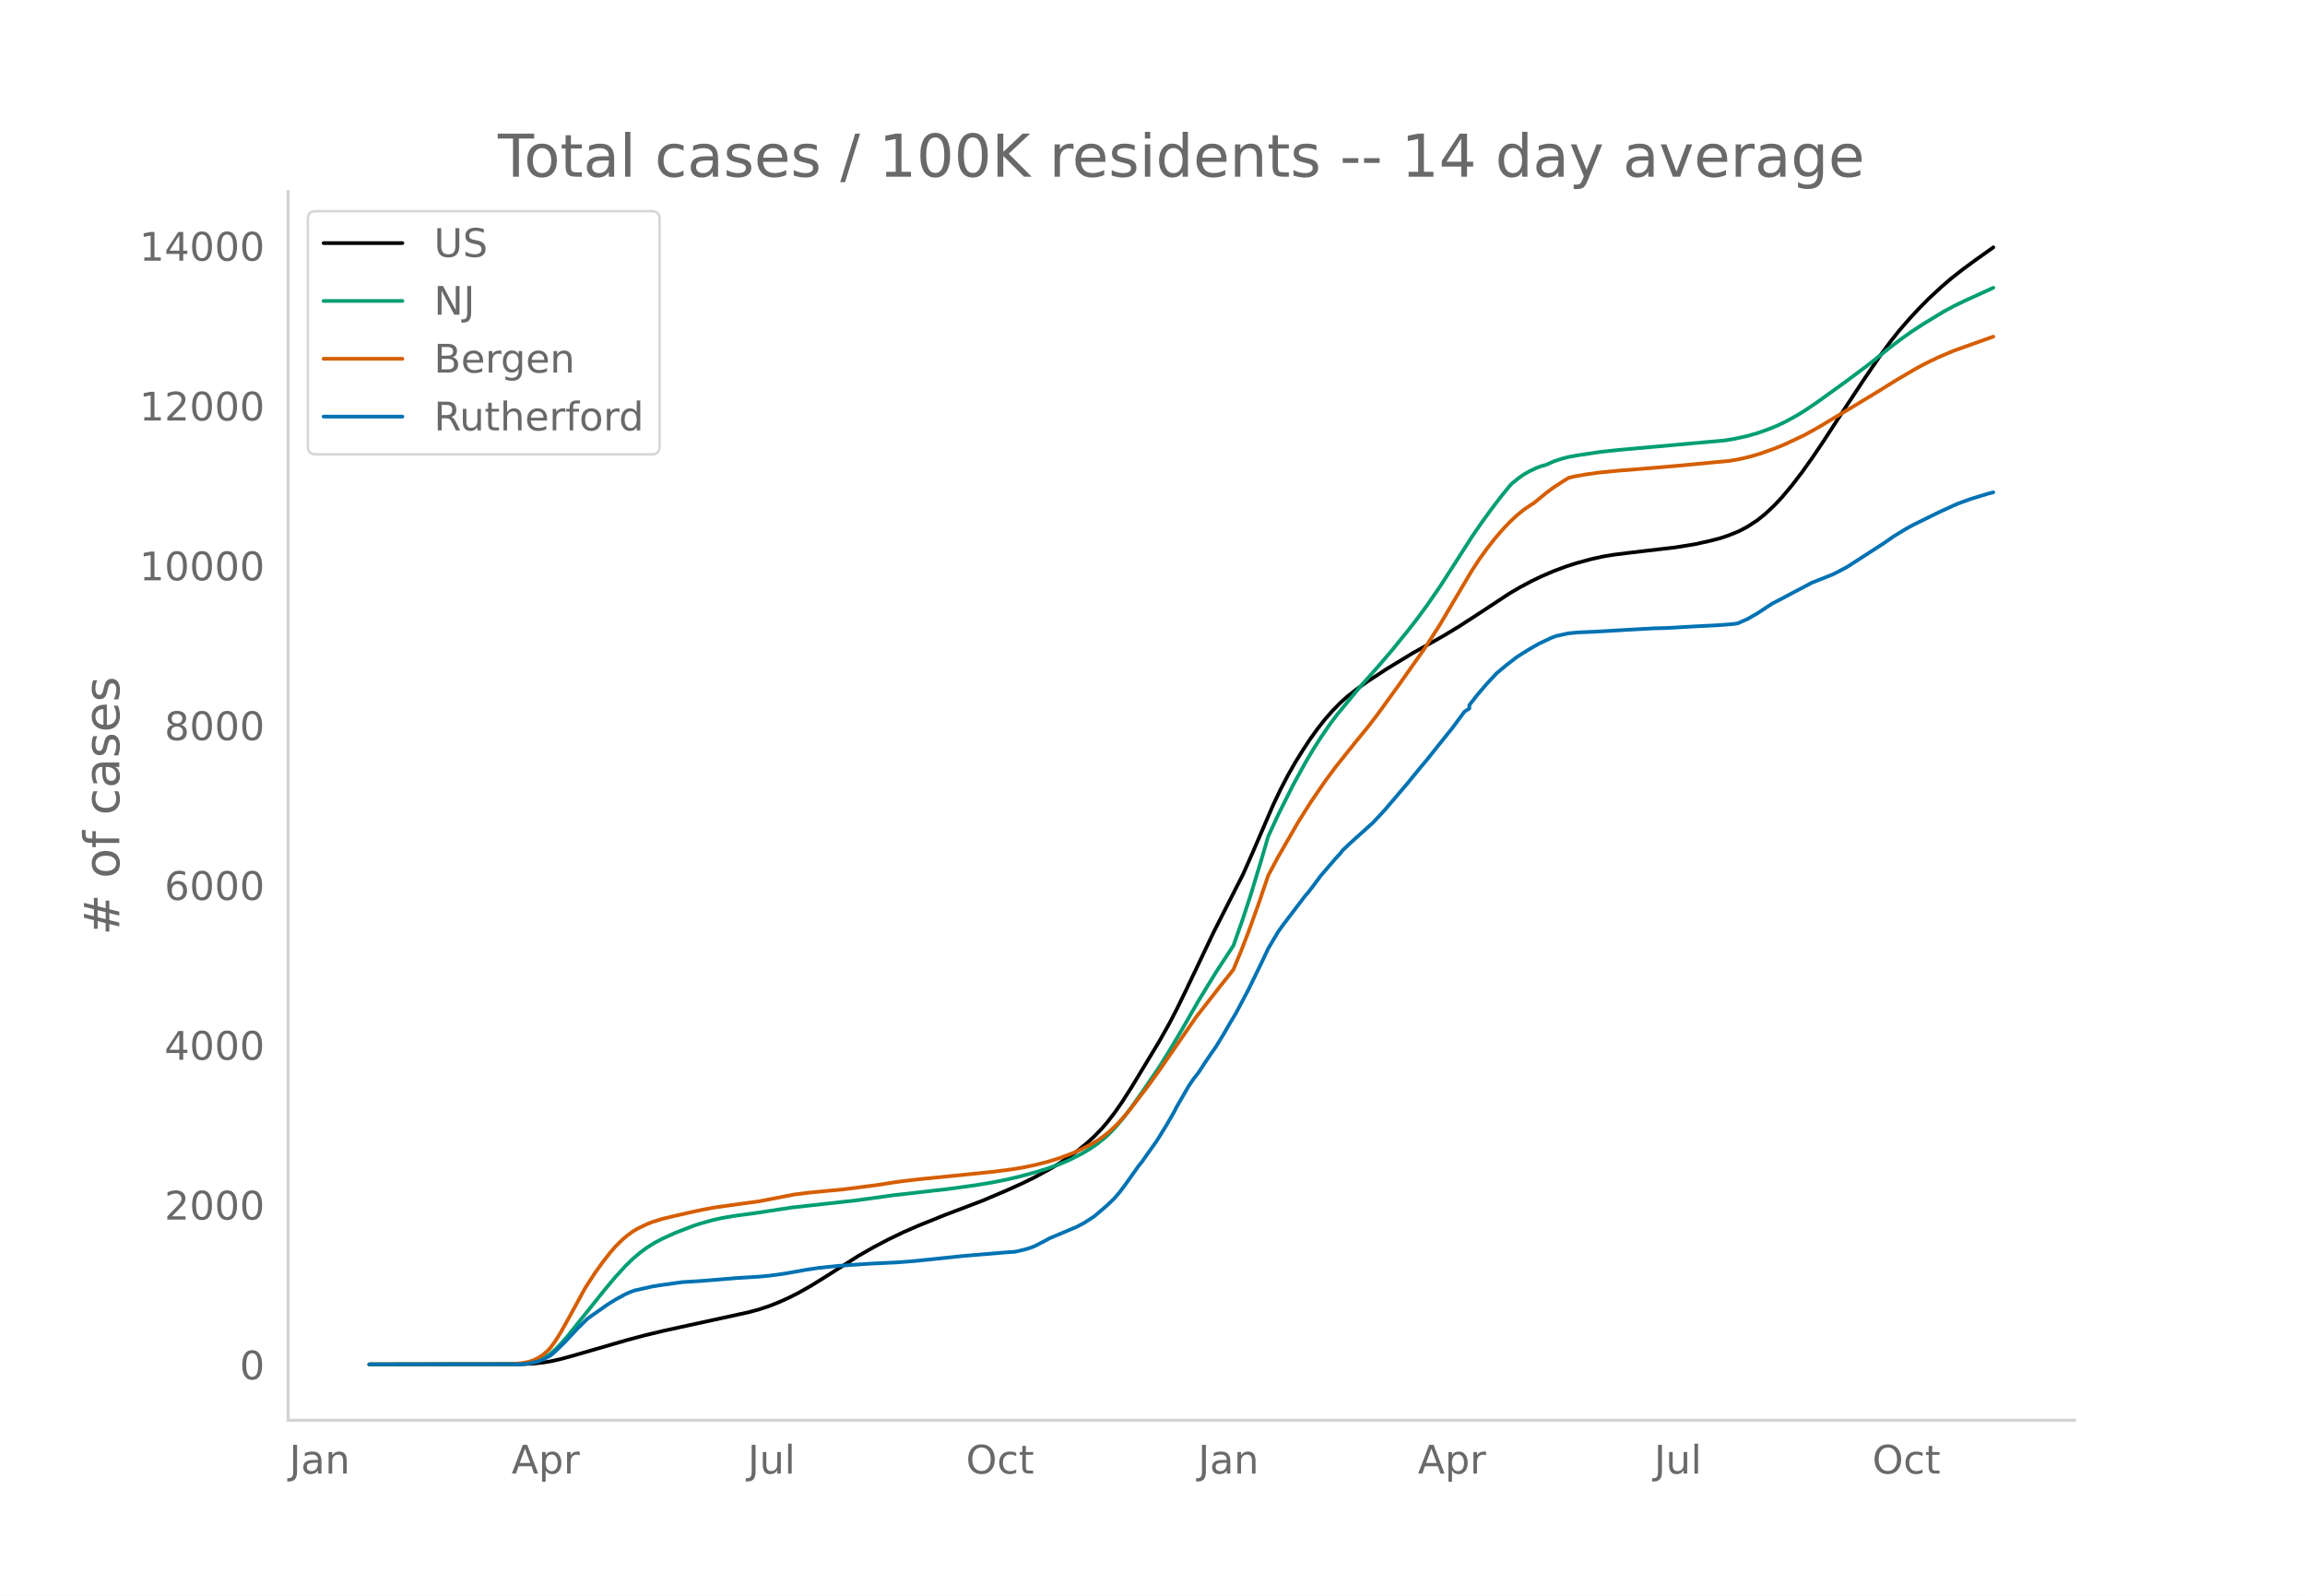
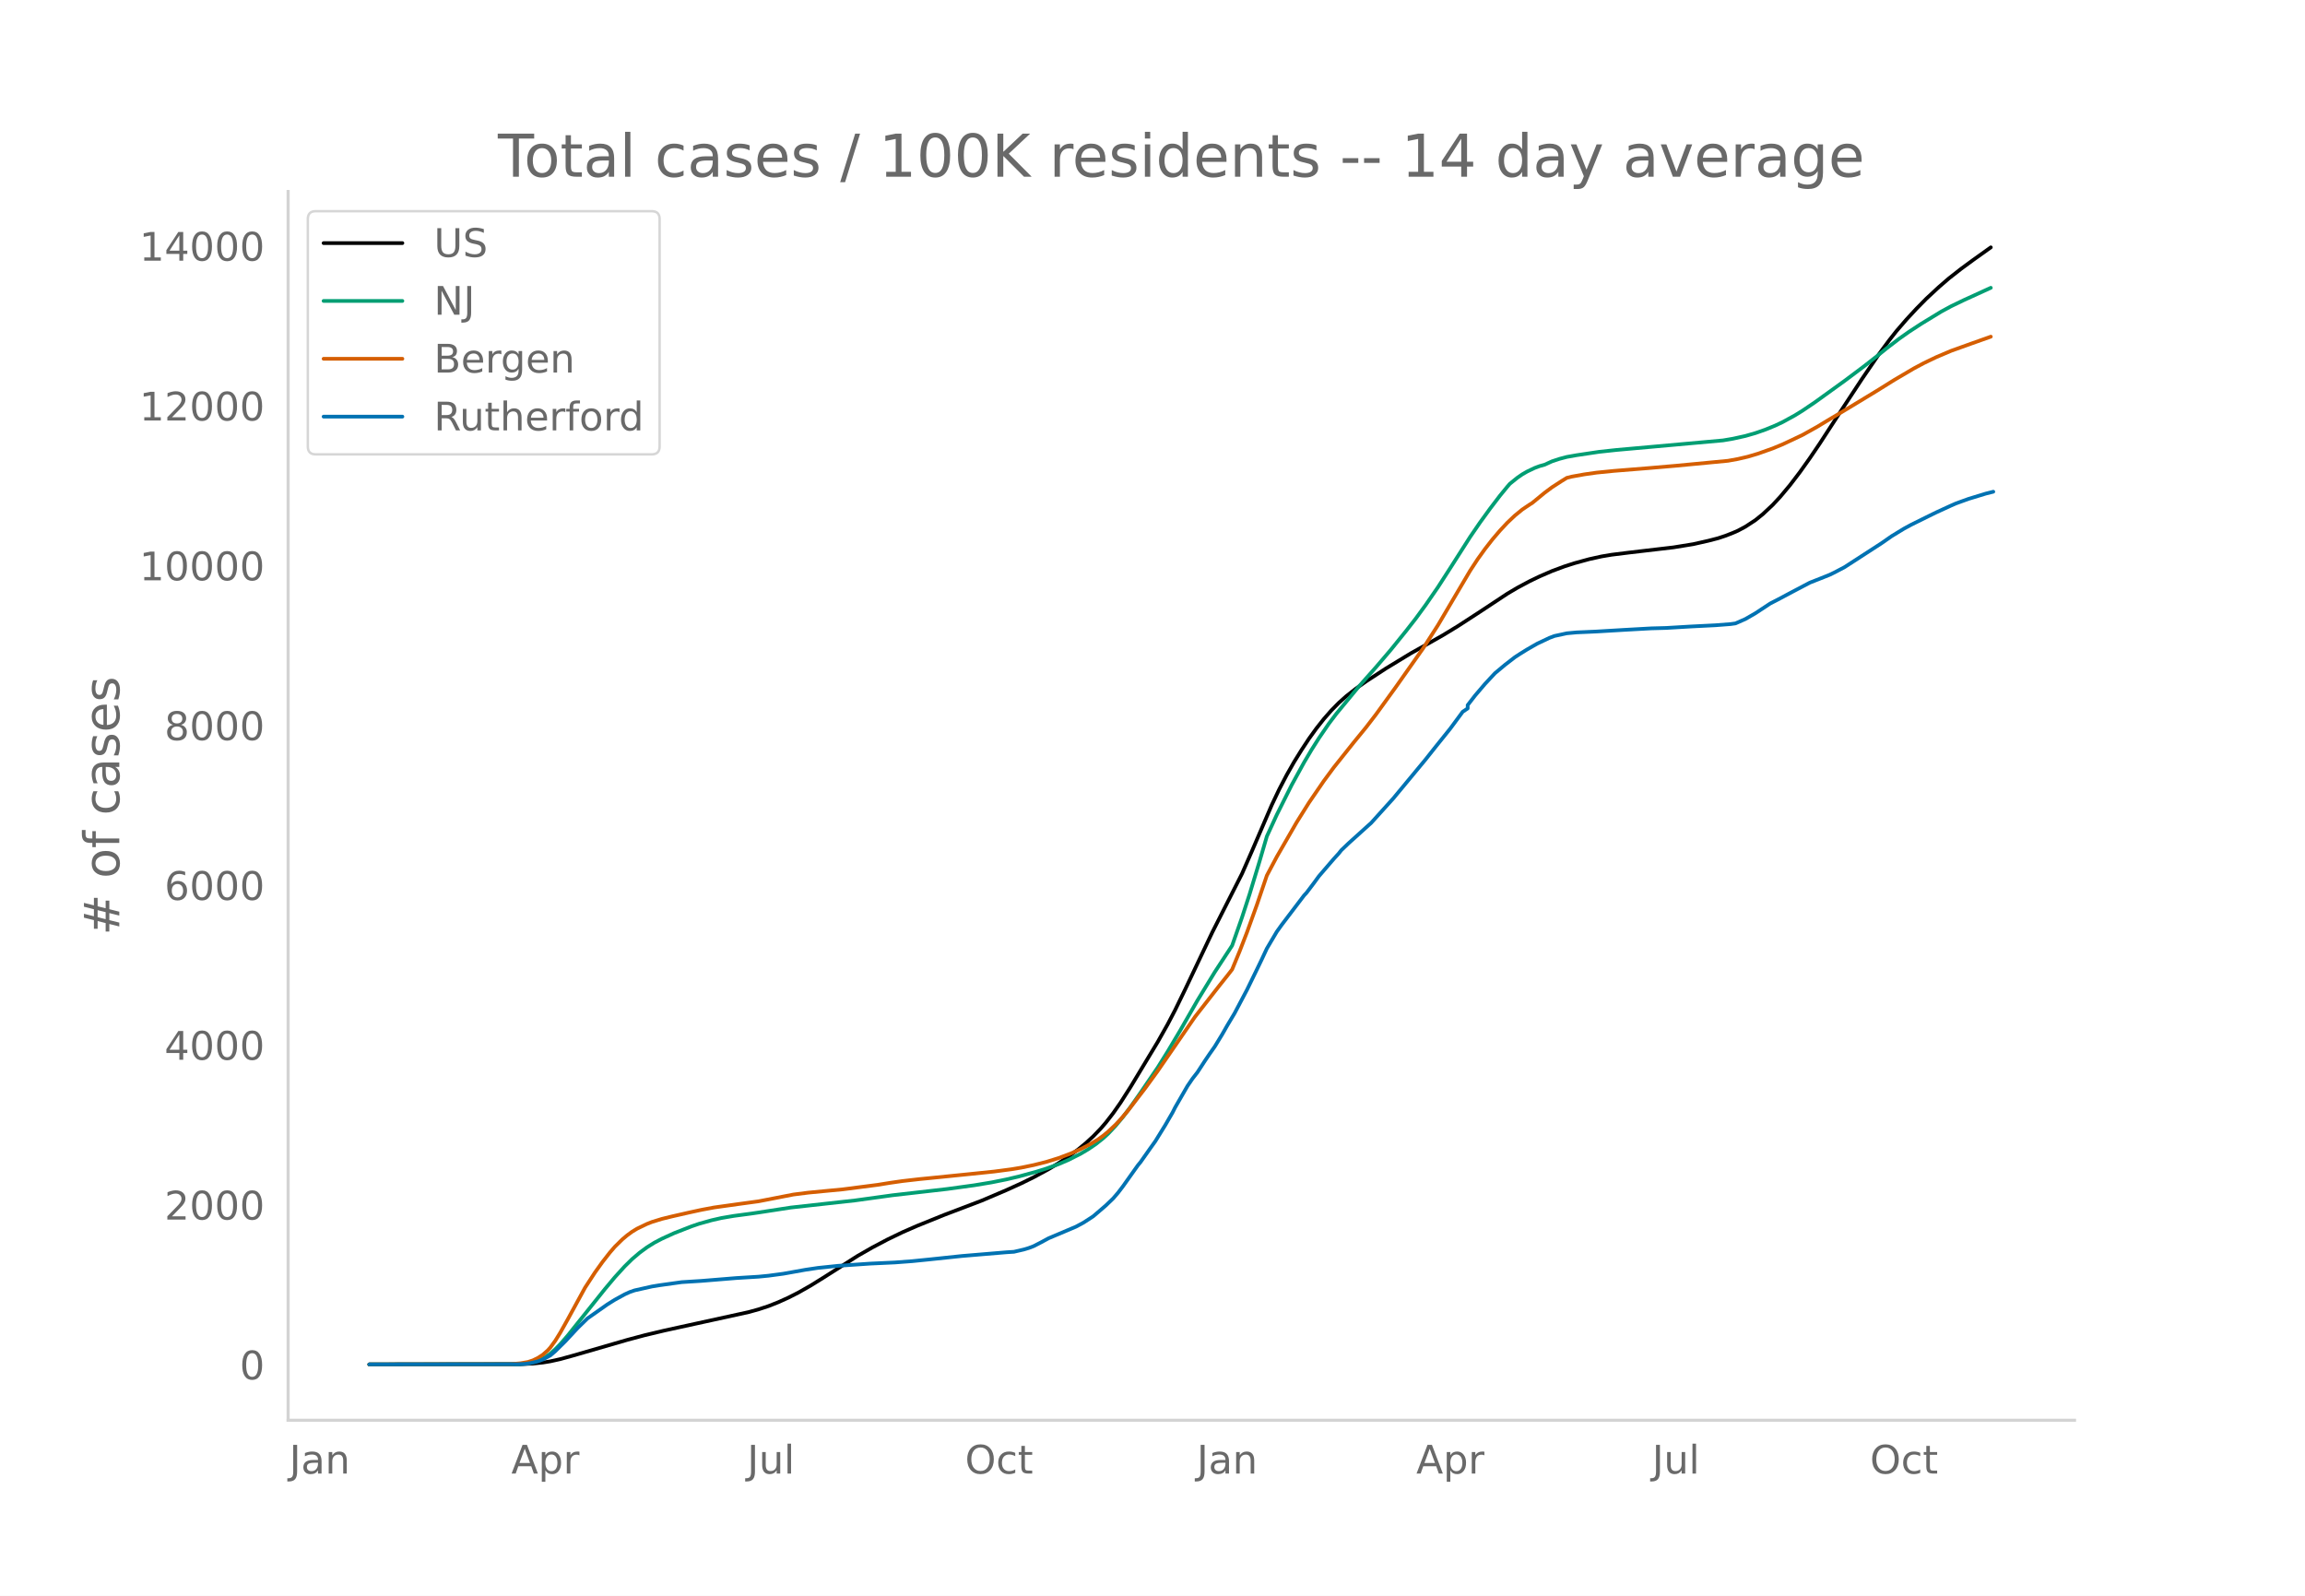
<svg xmlns="http://www.w3.org/2000/svg" xmlns:xlink="http://www.w3.org/1999/xlink" height="864" viewBox="0 0 936 648" width="1248">
  <defs>
    <style>*{stroke-linecap:butt;stroke-linejoin:round}</style>
  </defs>
  <g id="figure_1">
    <path d="M0 648h936V0H0z" style="fill:#fff" id="patch_1" />
    <g id="axes_1">
      <path d="M117 576.72h725.4V77.76H117z" style="fill:none" id="patch_2" />
-       <path clip-path="url(#paef50af791)" d="m149.973 554.04 61.508-.085 5.042-.245 4.034-.425 3.025-.494 4.033-.893 5.042-1.386 22.183-6.418 7.058-1.884 8.067-1.92 13.109-2.864 21.175-4.628 4.033-1.113 4.034-1.326 4.033-1.594 4.033-1.82 4.034-2.046 5.041-2.861 5.042-3.125 14.117-8.964 6.05-3.453 6.05-3.183 6.05-2.92 6.05-2.642 11.092-4.475 15.125-5.743 10.083-4.29 6.05-2.745 5.042-2.478 6.05-3.275 4.033-2.42 4.034-2.674 4.033-2.98 3.025-2.487 3.025-2.781 3.025-3.13 2.017-2.336 3.025-3.886 3.025-4.316 4.033-6.31 11.092-18.351 4.033-7.145 3.025-5.776 4.034-8.278 11.091-23.308 12.1-23.823 4.034-9.173 8.067-18.73 3.025-6.346 3.025-5.791 3.025-5.313 3.025-4.862 3.025-4.588 3.025-4.176 3.025-3.825 3.025-3.444 3.025-3.073 3.025-2.699 4.033-3.161 4.034-2.853 8.066-5.255 10.084-6.128 7.058-3.947 6.05-3.425 6.05-3.678 9.075-5.882 11.092-7.32 4.033-2.383 5.042-2.694 4.033-1.936 5.042-2.175 5.042-1.877 4.033-1.295 6.05-1.657 5.042-1.11 4.033-.679 7.059-.877 18.15-2.124 8.066-1.306 6.05-1.361 4.034-1.043 3.025-1.004 3.025-1.181 2.017-.876 3.025-1.62 4.033-2.631 3.025-2.424 4.033-3.774 3.025-3.246 4.034-4.813 4.033-5.28 4.033-5.659 4.034-5.945 5.041-7.747 5.042-7.709 7.059-10.71 7.058-10.308 4.033-5.446 3.025-3.822 4.034-4.662 4.033-4.35 4.033-4.088 5.042-4.67 4.033-3.482 5.042-3.947 5.042-3.693 7.058-5.031h0" style="fill:none;stroke:#000;stroke-linecap:round;stroke-width:1.5" id="line2d_1" />
-       <path clip-path="url(#paef50af791)" d="m149.973 554.04 60.5-.108 3.025-.22 2.017-.292 2.017-.518 2.016-.776 2.017-1.05 2.017-1.406 2.016-1.784 2.017-2.06 3.025-3.47 4.033-5.051 11.092-13.836 4.033-4.803 4.034-4.43 3.025-2.967 3.025-2.57 3.025-2.221 3.025-1.88 3.025-1.585 5.042-2.298 7.058-2.75 3.025-1.032 5.042-1.413 4.033-.917 5.042-.857 7.058-.943 3.025-.445 13.109-2.013 26.216-2.9 15.126-2.09 10.083-1.151 12.1-1.384 11.092-1.52 7.058-1.17 6.05-1.217 5.042-1.191 7.058-1.922 4.034-1.261 5.041-1.81 4.034-1.731 5.041-2.555 3.025-1.797 3.025-2.045 3.025-2.402 2.017-1.846 3.025-3.206 3.025-3.623 3.025-4.014 4.034-5.726 7.058-10.332 4.033-6.451 5.042-8.47 7.058-12.26 7.059-11.547 7.058-10.77 4.034-11.475 3.025-9.261 4.033-13.26 3.025-10.334 4.033-8.755 6.05-12.071 5.042-9.188 3.025-5.098 3.025-4.764 4.033-5.885 3.025-3.999 9.076-10.977 7.058-7.943 6.05-7.074 6.05-7.471 4.033-5.146 4.034-5.515 5.041-7.286 5.042-7.819 8.067-12.62 4.033-5.878 4.034-5.553 4.033-5.276 3.025-3.686 1.008-1.159 3.025-2.443 2.017-1.394 2.017-1.155 3.025-1.442 2.016-.752 2.017-.558 3.025-1.376 3.025-1.003 3.025-.8 4.033-.71 9.076-1.352 7.058-.761 15.125-1.35 28.234-2.534 4.033-.685 5.042-1.11 4.033-1.156 4.033-1.403 4.034-1.643 3.025-1.423 5.041-2.757 3.025-1.868 5.042-3.398 12.1-8.72 8.067-6.037 5.042-3.95 4.033-3.265 5.042-3.848 4.033-2.846 5.042-3.283 8.066-4.908 4.034-2.181 5.042-2.43 11.091-5.056h0" style="fill:none;stroke:#009e73;stroke-linecap:round;stroke-width:1.5" id="line2d_2" />
-       <path clip-path="url(#paef50af791)" d="m149.973 554.04 57.475-.1 4.033-.36 3.026-.524 2.016-.667 2.017-.98 2.017-1.304 2.016-1.781 1.009-1.125 2.016-2.767 2.017-3.253 3.025-5.374 7.058-12.91 4.034-6.173 3.025-4.215 3.025-3.87 2.016-2.343 3.025-2.979 2.017-1.695 2.017-1.476 2.016-1.22 4.034-1.937 2.017-.79 4.033-1.24 4.033-.99 7.059-1.606 5.041-1.091 5.042-.946 10.083-1.412 8.067-1.1 7.059-1.368 7.058-1.375 6.05-.77 7.058-.675 7.059-.675 14.116-1.818 5.042-.813 5.042-.724 7.058-.806 5.042-.493 15.125-1.53 10.083-1.04 7.059-.929 4.033-.67 5.042-1.043 5.042-1.263 5.041-1.564 5.042-1.89 4.033-1.804 4.034-2.097 3.025-1.835 2.016-1.455 2.017-1.656 3.025-2.831 2.017-2.152 3.025-3.552 7.058-9.191 5.042-6.94 15.125-21.918 10.083-12.893 3.025-3.78 2.017-2.597 3.025-7.317 3.025-7.807 4.034-11.17 4.033-11.857 4.033-7.585 8.067-13.98 5.042-8.035 6.05-8.824 4.033-5.452 8.067-10.109 5.042-6.157 4.033-5.241 8.067-11.12 11.091-15.706 6.05-9.41 6.05-10.247 7.059-11.923 3.025-4.616 3.025-4.207 3.025-3.877 3.025-3.544 3.025-3.234 3.025-2.861 3.025-2.467 3.025-2.04 1.008-.614 5.042-4.143 3.025-2.247 4.033-2.605 2.017-1.233 2.017-.5 5.041-.906 5.042-.716 7.059-.702 14.116-1.135 11.092-.952 21.175-2.015 4.034-.73 4.033-.936 4.033-1.198 6.05-2.14 4.034-1.66 8.066-3.793 6.05-3.373 4.034-2.435 8.067-4.804 12.1-7.325 7.058-4.395 8.067-4.739 4.033-2.142 5.042-2.419 6.05-2.564 8.067-2.892 8.066-2.858h0" style="fill:none;stroke:#d55e00;stroke-linecap:round;stroke-width:1.5" id="line2d_3" />
-       <path clip-path="url(#paef50af791)" d="m149.973 554.04 60.5-.076 3.025-.152 2.017-.304 3.025-.709 2.017-.76 3.025-1.633 2.016-1.722 4.034-3.976 5.041-5.42 4.034-3.926 8.066-5.673 3.025-1.886 4.034-2.204 2.016-.924 2.017-.697 7.059-1.582 3.025-.494 9.075-1.267 8.066-.506 14.117-1.152 9.075-.557 4.034-.393 6.05-.81 9.075-1.621 5.041-.747 8.067-.836 13.108-.9 10.084-.468 7.058-.532 7.059-.709 13.108-1.38 18.15-1.52 3.025-.19 4.034-.936 2.016-.608 2.017-.773 3.025-1.557 3.025-1.634 11.092-4.685 3.025-1.62 3.025-1.95 1.008-.672 5.042-4.318 3.025-2.9 2.016-2.342 2.017-2.647 6.05-8.497 1.009-1.203 4.033-5.71 2.017-2.812 4.033-6.521 3.025-5.217 1.008-2 5.042-8.738 2.017-2.95 2.016-2.584 3.025-4.634 2.017-2.976 2.017-2.862 3.025-4.951 2.016-3.533 3.025-5.053 5.042-9.522 4.034-8.256 2.016-4.179 2.017-4.305 4.033-6.813 2.017-2.811 9.075-11.928 1.008-1.077 3.025-3.989 2.017-2.76 6.05-7.028 2.017-2.203 1.008-1.28 3.025-2.886 8.067-7.269 1.008-.886 3.025-3.191 2.017-2.216 9.075-10.637 5.042-6.192 3.025-3.584 4.033-5.077 6.05-7.51 5.042-6.812 2.016-1.342v-1.355l3.025-3.9 4.034-4.724 4.033-4.318 4.034-3.368 4.033-3.115 2.017-1.317 3.025-1.874 4.033-2.317 5.042-2.38 2.016-.76 5.042-1.09 4.033-.367 3.025-.127 5.042-.227 11.092-.659 11.092-.62 6.05-.165 10.083-.595 3.025-.152 7.059-.355 6.05-.468 2.016-.279 4.034-1.773 4.033-2.317 6.05-3.976 3.025-1.558 6.05-3.216 7.058-3.71 4.034-1.583 4.033-1.608 2.017-.975 4.033-2.127 15.125-9.776 4.034-2.811 5.041-3.065 3.025-1.633 7.059-3.482 3.025-1.482 6.05-2.773 2.017-.874 5.041-1.823 7.059-2.153 2.016-.507h0" style="fill:none;stroke:#0072b2;stroke-linecap:round;stroke-width:1.5" id="line2d_4" />
+       <path clip-path="url(#p13198b08cb)" d="m149.973 554.04 61.415-.085 5.034-.245 4.027-.425 3.02-.494 4.027-.893 5.034-1.386 22.15-6.418 7.048-1.884 8.054-1.92 13.088-2.864 21.143-4.628 4.027-1.113 4.028-1.326 4.027-1.594 4.027-1.82 4.027-2.046 5.034-2.861 5.034-3.125 14.095-8.964 6.041-3.453 6.041-3.183 6.04-2.92 6.042-2.642 11.075-4.475 15.102-5.743 10.068-4.29 6.04-2.745 5.034-2.478 6.041-3.275 4.027-2.42 4.028-2.674 4.027-2.98 3.02-2.487 3.02-2.781 3.021-3.13 2.014-2.336 3.02-3.886 3.02-4.316 4.028-6.31 11.074-18.351 4.028-7.145 3.02-5.776 4.027-8.278 11.075-23.308 12.082-23.823 4.027-9.173 8.054-18.73 3.02-6.346 3.021-5.791 3.02-5.313 3.02-4.862 3.021-4.588 3.02-4.176 3.021-3.825 3.02-3.444 3.02-3.073 3.021-2.699 4.027-3.161 4.028-2.853 8.054-5.255 10.068-6.128 7.048-3.947 6.04-3.425 6.041-3.678 9.062-5.882 11.074-7.32 4.028-2.383 5.034-2.694 4.027-1.936 5.034-2.175 5.034-1.877 4.027-1.295 6.04-1.657 5.035-1.11 4.027-.679 7.048-.877 18.122-2.124 8.054-1.306 6.041-1.361 4.027-1.043 3.02-1.004 3.021-1.181 2.014-.876 3.02-1.62 4.027-2.631 3.02-2.424 4.028-3.774 3.02-3.246 4.028-4.813 4.027-5.28 4.027-5.659 4.027-5.945 5.034-7.747 5.034-7.709 7.048-10.71 7.047-10.308 4.028-5.446 3.02-3.822 4.027-4.662 4.027-4.35 4.028-4.088 5.034-4.67 4.027-3.482 5.034-3.947 5.034-3.693 7.047-5.031h0" style="fill:none;stroke:#000;stroke-linecap:round;stroke-width:1.5" id="line2d_1" />
+       <path clip-path="url(#p13198b08cb)" d="m149.973 554.04 60.408-.108 3.02-.22 2.014-.292 2.013-.518 2.014-.776 2.014-1.05 2.013-1.406 2.014-1.784 2.013-2.06 3.02-3.47 4.028-5.051 11.075-13.836 4.027-4.803 4.027-4.43 3.02-2.967 3.021-2.57 3.02-2.221 3.02-1.88 3.021-1.585 5.034-2.298 7.048-2.75 3.02-1.032 5.034-1.413 4.027-.917 5.034-.857 7.048-.943 3.02-.445 13.089-2.013 26.177-2.9 15.102-2.09 10.068-1.151 12.081-1.384 11.075-1.52 7.048-1.17 6.04-1.217 5.035-1.191 7.047-1.922 4.027-1.261 5.034-1.81 4.028-1.731 5.034-2.555 3.02-1.797 3.02-2.045 3.02-2.402 2.014-1.846 3.02-3.206 3.021-3.623 3.02-4.014 4.028-5.726 7.047-10.332 4.028-6.451 5.034-8.47 7.047-12.26 7.048-11.547 7.047-10.77 4.028-11.475 3.02-9.261 4.027-13.26 3.02-10.334 4.028-8.755 6.04-12.071 5.035-9.188 3.02-5.098 3.02-4.764 4.028-5.885 3.02-3.999 9.061-10.977 7.048-7.943 6.04-7.074 6.041-7.471 4.028-5.146 4.027-5.515 5.034-7.286 5.034-7.819 8.054-12.62 4.028-5.878 4.027-5.553 4.027-5.276 3.02-3.686 1.007-1.159 3.02-2.443 2.014-1.394 2.014-1.155 3.02-1.442 2.014-.752 2.013-.558 3.02-1.376 3.021-1.003 3.02-.8 4.028-.71 9.06-1.352 7.049-.761 15.102-1.35 28.19-2.534 4.027-.685 5.034-1.11 4.027-1.156 4.028-1.403 4.027-1.643 3.02-1.423 5.034-2.757 3.02-1.868 5.035-3.398 12.081-8.72 8.055-6.037 5.034-3.95 4.027-3.265 5.034-3.848 4.027-2.846 5.034-3.283 8.054-4.908 4.028-2.181 5.034-2.43 11.074-5.056h0" style="fill:none;stroke:#009e73;stroke-linecap:round;stroke-width:1.5" id="line2d_2" />
+       <path clip-path="url(#p13198b08cb)" d="m149.973 554.04 57.387-.1 4.028-.36 3.02-.524 2.014-.667 2.013-.98 2.014-1.304 2.013-1.781 1.007-1.125 2.014-2.767 2.013-3.253 3.02-5.374 7.048-12.91 4.028-6.173 3.02-4.215 3.02-3.87 2.014-2.343 3.02-2.979 2.014-1.695 2.014-1.476 2.013-1.22 4.027-1.937 2.014-.79 4.027-1.24 4.027-.99 7.048-1.606 5.034-1.091 5.034-.946 10.068-1.412 8.054-1.1 7.048-1.368 7.048-1.375 6.04-.77 7.048-.675 7.048-.675 14.095-1.818 5.034-.813 5.034-.724 7.048-.806 5.034-.493 15.102-1.53 10.068-1.04 7.047-.929 4.027-.67 5.034-1.043 5.034-1.263 5.034-1.564 5.034-1.89 4.028-1.804 4.027-2.097 3.02-1.835 2.014-1.455 2.013-1.656 3.02-2.831 2.014-2.152 3.02-3.552 7.048-9.191 5.034-6.94 15.102-21.918 10.068-12.893 3.02-3.78 2.014-2.597 3.02-7.317 3.021-7.807 4.027-11.17 4.028-11.857 4.027-7.585 8.054-13.98 5.034-8.035 6.041-8.824 4.027-5.452 8.055-10.109 5.034-6.157 4.027-5.241 8.054-11.12 11.075-15.706 6.04-9.41 6.042-10.247 7.047-11.923 3.02-4.616 3.021-4.207 3.02-3.877 3.02-3.544 3.021-3.234 3.02-2.861 3.021-2.467 3.02-2.04 1.007-.614 5.034-4.143 3.02-2.247 4.028-2.605 2.014-1.233 2.013-.5 5.034-.906 5.034-.716 7.048-.702 14.095-1.135 11.075-.952 21.143-2.015 4.027-.73 4.027-.936 4.027-1.198 6.041-2.14 4.027-1.66 8.055-3.793 6.04-3.373 4.028-2.435 8.054-4.804 12.082-7.325 7.047-4.395 8.055-4.739 4.027-2.142 5.034-2.419 6.04-2.564 8.055-2.892 8.054-2.858h0" style="fill:none;stroke:#d55e00;stroke-linecap:round;stroke-width:1.5" id="line2d_3" />
+       <path clip-path="url(#p13198b08cb)" d="m149.973 554.04 60.408-.076 3.02-.152 2.014-.304 3.02-.709 2.014-.76 3.02-1.633 2.014-1.722 4.027-3.976 5.034-5.42 4.027-3.926 8.055-5.673 3.02-1.886 4.027-2.204 2.014-.924 2.013-.697 7.048-1.582 3.02-.494 9.062-1.267 8.054-.506 14.095-1.152 9.061-.557 4.028-.393 6.04-.81 9.062-1.621 5.034-.747 8.054-.836 13.088-.9 10.069-.468 7.047-.532 7.048-.709 13.088-1.38 18.123-1.52 3.02-.19 4.027-.936 2.014-.608 2.013-.773 3.02-1.557 3.021-1.634 11.075-4.685 3.02-1.62 3.02-1.95 1.008-.672 5.034-4.318 3.02-2.9 2.014-2.342 2.013-2.647 6.041-8.497 1.007-1.203 4.027-5.71 2.014-2.812 4.027-6.521 3.02-5.217 1.007-2 5.034-8.738 2.014-2.95 2.013-2.584 3.02-4.634 2.014-2.976 2.014-2.862 3.02-4.951 2.014-3.533 3.02-5.053 5.034-9.522 4.027-8.256 2.014-4.179 2.014-4.305 4.027-6.813 2.013-2.811 9.062-11.928 1.006-1.077 3.02-3.989 2.014-2.76 6.041-7.028 2.014-2.203 1.007-1.28 3.02-2.886 8.054-7.269 1.007-.886 9.061-10.03 11.075-13.358 2.014-2.432 4.027-5.077 6.04-7.51 5.035-6.812 2.013-1.342v-1.355l3.02-3.9 4.028-4.724 4.027-4.318 4.028-3.368 4.027-3.115 2.013-1.317 3.02-1.874 4.028-2.317 5.034-2.38 2.014-.76 5.034-1.09 4.027-.367 3.02-.127 5.034-.227 11.075-.659 11.075-.62 6.04-.165 10.069-.595 3.02-.152 7.048-.355 6.04-.468 2.014-.279 4.027-1.773 4.027-2.317 6.041-3.976 3.02-1.558 6.041-3.216 7.048-3.71 4.027-1.583 4.027-1.608 2.014-.975 4.027-2.127 15.102-9.776 4.027-2.811 5.034-3.065 3.02-1.633 7.048-3.482 3.02-1.482 6.042-2.773 2.013-.874 5.034-1.823 7.048-2.153 3.02-.76h0" style="fill:none;stroke:#0072b2;stroke-linecap:round;stroke-width:1.5" id="line2d_4" />
      <path d="M117 576.72V77.76" style="fill:none;stroke:#d3d3d3;stroke-linecap:square;stroke-linejoin:miter;stroke-width:1.25" id="patch_3" />
      <path d="M117 576.72h725.4" style="fill:none;stroke:#d3d3d3;stroke-linecap:square;stroke-linejoin:miter;stroke-width:1.25" id="patch_4" />
      <g id="matplotlib.axis_1">
        <g id="xtick_1">
-           <g style="fill:#696969" transform="matrix(.16 0 0 -.16 117.473 598.378)" id="text_1">
+           <g style="fill:#696969" transform="matrix(.16 0 0 -.16 117.504 598.378)" id="text_1">
            <defs>
              <path d="M9.813 72.906h9.859V5.078q0-13.187-5-19.14-5-5.954-16.094-5.954h-3.75v8.297h3.078q6.531 0 9.219 3.672Q9.813-4.39 9.813 5.078z" id="DejaVuSans-74" />
              <path d="M34.281 27.484q-10.89 0-15.093-2.484-4.204-2.484-4.204-8.5 0-4.781 3.157-7.594 3.156-2.797 8.562-2.797 7.485 0 12 5.297 4.516 5.297 4.516 14.078v2zm17.922 3.72V0H43.22v8.297Q40.14 3.328 35.547.953q-4.594-2.375-11.234-2.375-8.391 0-13.36 4.719Q6 8.016 6 15.922q0 9.219 6.172 13.906 6.187 4.688 18.437 4.688h12.61v.89q0 6.203-4.078 9.594-4.078 3.39-11.453 3.39-4.688 0-9.141-1.124-4.438-1.125-8.531-3.375v8.312q4.921 1.906 9.562 2.844 4.64.953 9.031.953 11.875 0 17.735-6.156 5.86-6.14 5.86-18.64z" id="DejaVuSans-97" />
              <path d="M54.89 33.016V0h-8.984v32.719q0 7.765-3.031 11.61-3.031 3.858-9.078 3.858-7.281 0-11.484-4.64-4.204-4.625-4.204-12.64V0H9.08v54.688h9.03v-8.5q3.235 4.937 7.594 7.374Q30.078 56 35.797 56q9.422 0 14.25-5.828 4.844-5.828 4.844-17.156z" id="DejaVuSans-110" />
            </defs>
            <use xlink:href="#DejaVuSans-74" />
            <use x="29.492" xlink:href="#DejaVuSans-97" />
            <use x="90.771" xlink:href="#DejaVuSans-110" />
          </g>
        </g>
        <g id="xtick_2">
-           <g style="fill:#696969" transform="matrix(.16 0 0 -.16 207.725 598.378)" id="text_2">
+           <g style="fill:#696969" transform="matrix(.16 0 0 -.16 207.616 598.378)" id="text_2">
            <defs>
              <path d="M34.188 63.188 20.797 26.906h26.812zm-5.579 9.718h11.188L67.578 0h-10.25l-6.64 18.703h-32.86L11.188 0H.78z" id="DejaVuSans-65" />
              <path d="M18.11 8.203v-29H9.077v75.484h9.031v-8.296q2.844 4.875 7.157 7.234Q29.594 56 35.594 56q9.968 0 16.187-7.906 6.235-7.907 6.235-20.797T51.78 6.484q-6.218-7.906-16.187-7.906-6 0-10.328 2.375-4.313 2.375-7.157 7.25zm30.578 19.094q0 9.906-4.079 15.547-4.078 5.64-11.203 5.64-7.14 0-11.218-5.64-4.079-5.64-4.079-15.547 0-9.906 4.078-15.547 4.079-5.64 11.22-5.64 7.124 0 11.202 5.64t4.078 15.547z" id="DejaVuSans-112" />
              <path d="M41.11 46.297q-1.516.875-3.297 1.281Q36.03 48 33.89 48q-7.625 0-11.703-4.953-4.079-4.953-4.079-14.234V0H9.08v54.688h9.03v-8.5q2.844 4.984 7.375 7.39Q30.031 56 36.531 56q.922 0 2.047-.125 1.125-.11 2.484-.36z" id="DejaVuSans-114" />
            </defs>
            <use xlink:href="#DejaVuSans-65" />
            <use x="68.408" xlink:href="#DejaVuSans-112" />
            <use x="131.885" xlink:href="#DejaVuSans-114" />
          </g>
        </g>
        <g id="xtick_3">
-           <g style="fill:#696969" transform="matrix(.16 0 0 -.16 303.671 598.378)" id="text_3">
+           <g style="fill:#696969" transform="matrix(.16 0 0 -.16 303.422 598.378)" id="text_3">
            <defs>
              <path d="M8.5 21.578v33.11h8.984V21.922q0-7.766 3.016-11.656 3.031-3.875 9.094-3.875 7.265 0 11.484 4.64 4.234 4.64 4.234 12.656v31h8.985V0h-8.984v8.406Q42.047 3.422 37.718 1q-4.313-2.422-10.032-2.422-9.421 0-14.312 5.86Q8.5 10.296 8.5 21.578zM31.11 56z" id="DejaVuSans-117" />
              <path d="M9.422 75.984h8.984V0H9.422z" id="DejaVuSans-108" />
            </defs>
            <use xlink:href="#DejaVuSans-74" />
            <use x="29.492" xlink:href="#DejaVuSans-117" />
            <use x="92.871" xlink:href="#DejaVuSans-108" />
          </g>
        </g>
        <g id="xtick_4">
-           <g style="fill:#696969" transform="matrix(.16 0 0 -.16 392.259 598.378)" id="text_4">
+           <g style="fill:#696969" transform="matrix(.16 0 0 -.16 391.868 598.378)" id="text_4">
            <defs>
              <path d="M39.406 66.219q-10.75 0-17.078-8.016-6.312-8-6.312-21.828 0-13.766 6.312-21.781 6.328-8 17.078-8 10.735 0 17.016 8 6.281 8.015 6.281 21.781 0 13.828-6.281 21.828-6.281 8.016-17.016 8.016zm0 8q15.328 0 24.5-10.281 9.188-10.282 9.188-27.563 0-17.234-9.188-27.516-9.172-10.28-24.5-10.28-15.375 0-24.593 10.25-9.204 10.265-9.204 27.546t9.204 27.563q9.218 10.28 24.593 10.28z" id="DejaVuSans-79" />
              <path d="M48.781 52.594v-8.407q-3.812 2.11-7.64 3.157-3.828 1.047-7.735 1.047-8.75 0-13.593-5.547-4.829-5.532-4.829-15.547 0-10.016 4.829-15.563 4.843-5.53 13.593-5.53 3.907 0 7.735 1.046 3.828 1.047 7.64 3.156V2.094Q45.016.344 40.984-.531q-4.015-.89-8.562-.89-12.36 0-19.64 7.765-7.266 7.765-7.266 20.953 0 13.375 7.343 21.031Q20.22 56 33.016 56q4.14 0 8.093-.86 3.953-.843 7.672-2.546z" id="DejaVuSans-99" />
              <path d="M18.313 70.219V54.688h18.5v-6.985h-18.5V18.016q0-6.688 1.828-8.594 1.828-1.906 7.453-1.906h9.218V0h-9.218q-10.407 0-14.36 3.875-3.953 3.89-3.953 14.14v29.688H2.687v6.984h6.594V70.22z" id="DejaVuSans-116" />
            </defs>
            <use xlink:href="#DejaVuSans-79" />
            <use x="78.711" xlink:href="#DejaVuSans-99" />
            <use x="133.691" xlink:href="#DejaVuSans-116" />
          </g>
        </g>
        <g id="xtick_5">
-           <g style="fill:#696969" transform="matrix(.16 0 0 -.16 486.526 598.378)" id="text_5">
+           <g style="fill:#696969" transform="matrix(.16 0 0 -.16 485.993 598.378)" id="text_5">
            <use xlink:href="#DejaVuSans-74" />
            <use x="29.492" xlink:href="#DejaVuSans-97" />
            <use x="90.771" xlink:href="#DejaVuSans-110" />
          </g>
        </g>
        <g id="xtick_6">
-           <g style="fill:#696969" transform="matrix(.16 0 0 -.16 575.77 598.378)" id="text_6">
+           <g style="fill:#696969" transform="matrix(.16 0 0 -.16 575.098 598.378)" id="text_6">
            <use xlink:href="#DejaVuSans-65" />
            <use x="68.408" xlink:href="#DejaVuSans-112" />
            <use x="131.885" xlink:href="#DejaVuSans-114" />
          </g>
        </g>
        <g id="xtick_7">
-           <g style="fill:#696969" transform="matrix(.16 0 0 -.16 671.716 598.378)" id="text_7">
+           <g style="fill:#696969" transform="matrix(.16 0 0 -.16 670.904 598.378)" id="text_7">
            <use xlink:href="#DejaVuSans-74" />
            <use x="29.492" xlink:href="#DejaVuSans-117" />
            <use x="92.871" xlink:href="#DejaVuSans-108" />
          </g>
        </g>
        <g id="xtick_8">
-           <g style="fill:#696969" transform="matrix(.16 0 0 -.16 760.303 598.378)" id="text_8">
+           <g style="fill:#696969" transform="matrix(.16 0 0 -.16 759.35 598.378)" id="text_8">
            <use xlink:href="#DejaVuSans-79" />
            <use x="78.711" xlink:href="#DejaVuSans-99" />
            <use x="133.691" xlink:href="#DejaVuSans-116" />
          </g>
        </g>
      </g>
      <g id="matplotlib.axis_2">
        <g id="ytick_1">
          <g style="fill:#696969" transform="matrix(.16 0 0 -.16 97.32 560.119)" id="text_9">
            <defs>
              <path d="M31.781 66.406q-7.61 0-11.453-7.5Q16.5 51.422 16.5 36.375q0-14.984 3.828-22.484 3.844-7.5 11.453-7.5 7.672 0 11.5 7.5 3.844 7.5 3.844 22.484 0 15.047-3.844 22.531-3.828 7.5-11.5 7.5zm0 7.813q12.266 0 18.735-9.703 6.468-9.688 6.468-28.141 0-18.406-6.468-28.11-6.47-9.687-18.735-9.687-12.25 0-18.718 9.688-6.47 9.703-6.47 28.109 0 18.453 6.47 28.14Q19.53 74.22 31.78 74.22z" id="DejaVuSans-48" />
            </defs>
            <use xlink:href="#DejaVuSans-48" />
          </g>
        </g>
        <g id="ytick_2">
          <g style="fill:#696969" transform="matrix(.16 0 0 -.16 66.78 495.224)" id="text_10">
            <defs>
              <path d="M19.188 8.297h34.421V0H7.33v8.297q5.609 5.812 15.296 15.594 9.703 9.797 12.188 12.64 4.734 5.313 6.609 9 1.89 3.688 1.89 7.25 0 5.813-4.078 9.469-4.078 3.672-10.625 3.672-4.64 0-9.797-1.61-5.14-1.609-11-4.89v9.969Q13.767 71.78 18.938 73q5.188 1.219 9.485 1.219 11.328 0 18.062-5.672 6.735-5.656 6.735-15.125 0-4.5-1.688-8.531-1.672-4.016-6.125-9.485-1.218-1.422-7.765-8.187-6.532-6.766-18.453-18.922z" id="DejaVuSans-50" />
            </defs>
            <use xlink:href="#DejaVuSans-50" />
            <use x="63.623" xlink:href="#DejaVuSans-48" />
            <use x="127.246" xlink:href="#DejaVuSans-48" />
            <use x="190.869" xlink:href="#DejaVuSans-48" />
          </g>
        </g>
        <g id="ytick_3">
          <g style="fill:#696969" transform="matrix(.16 0 0 -.16 66.78 430.329)" id="text_11">
            <defs>
              <path d="M37.797 64.313 12.89 25.39h24.906zm-2.594 8.593H47.61V25.391h10.407v-8.203H47.609V0h-9.812v17.188H4.89v9.515z" id="DejaVuSans-52" />
            </defs>
            <use xlink:href="#DejaVuSans-52" />
            <use x="63.623" xlink:href="#DejaVuSans-48" />
            <use x="127.246" xlink:href="#DejaVuSans-48" />
            <use x="190.869" xlink:href="#DejaVuSans-48" />
          </g>
        </g>
        <g id="ytick_4">
          <g style="fill:#696969" transform="matrix(.16 0 0 -.16 66.78 365.434)" id="text_12">
            <defs>
              <path d="M33.016 40.375q-6.641 0-10.532-4.547-3.875-4.531-3.875-12.437 0-7.86 3.875-12.438 3.891-4.562 10.532-4.562 6.64 0 10.515 4.562 3.875 4.578 3.875 12.438 0 7.906-3.875 12.437-3.875 4.547-10.515 4.547zm19.578 30.922v-8.984q-3.719 1.75-7.5 2.671-3.782.938-7.5.938-9.766 0-14.922-6.594-5.14-6.594-5.875-19.922 2.875 4.25 7.219 6.516 4.359 2.266 9.578 2.266 10.984 0 17.36-6.672 6.374-6.657 6.374-18.125 0-11.235-6.64-18.032-6.641-6.78-17.672-6.78-12.657 0-19.344 9.687-6.688 9.703-6.688 28.109 0 17.281 8.204 27.563 8.203 10.28 22.015 10.28 3.719 0 7.5-.734t7.89-2.187z" id="DejaVuSans-54" />
            </defs>
            <use xlink:href="#DejaVuSans-54" />
            <use x="63.623" xlink:href="#DejaVuSans-48" />
            <use x="127.246" xlink:href="#DejaVuSans-48" />
            <use x="190.869" xlink:href="#DejaVuSans-48" />
          </g>
        </g>
        <g id="ytick_5">
          <g style="fill:#696969" transform="matrix(.16 0 0 -.16 66.78 300.54)" id="text_13">
            <defs>
              <path d="M31.781 34.625q-7.031 0-11.062-3.766-4.016-3.765-4.016-10.343 0-6.594 4.016-10.36Q24.75 6.391 31.78 6.391q7.032 0 11.078 3.78 4.063 3.798 4.063 10.345 0 6.578-4.031 10.343-4.016 3.766-11.11 3.766zm-9.86 4.188q-6.343 1.562-9.89 5.906Q8.5 49.079 8.5 55.329q0 8.733 6.219 13.812 6.234 5.078 17.062 5.078 10.89 0 17.094-5.078 6.203-5.079 6.203-13.813 0-6.25-3.547-10.61-3.531-4.343-9.828-5.906 7.125-1.656 11.094-6.5 3.984-4.828 3.984-11.796 0-10.61-6.468-16.282-6.47-5.656-18.532-5.656-12.047 0-18.531 5.656-6.469 5.672-6.469 16.282 0 6.968 4 11.797 4.016 4.843 11.14 6.5zM18.314 54.39q0-5.657 3.53-8.828 3.548-3.172 9.938-3.172 6.36 0 9.938 3.172 3.593 3.171 3.593 8.828 0 5.672-3.593 8.843-3.578 3.172-9.938 3.172-6.39 0-9.937-3.172-3.532-3.172-3.532-8.843z" id="DejaVuSans-56" />
            </defs>
            <use xlink:href="#DejaVuSans-56" />
            <use x="63.623" xlink:href="#DejaVuSans-48" />
            <use x="127.246" xlink:href="#DejaVuSans-48" />
            <use x="190.869" xlink:href="#DejaVuSans-48" />
          </g>
        </g>
        <g id="ytick_6">
          <g style="fill:#696969" transform="matrix(.16 0 0 -.16 56.6 235.644)" id="text_14">
            <defs>
              <path d="M12.406 8.297h16.11v55.625l-17.532-3.516v8.985l17.438 3.515h9.86V8.296H54.39V0H12.406z" id="DejaVuSans-49" />
            </defs>
            <use xlink:href="#DejaVuSans-49" />
            <use x="63.623" xlink:href="#DejaVuSans-48" />
            <use x="127.246" xlink:href="#DejaVuSans-48" />
            <use x="190.869" xlink:href="#DejaVuSans-48" />
            <use x="254.492" xlink:href="#DejaVuSans-48" />
          </g>
        </g>
        <g id="ytick_7">
          <g style="fill:#696969" transform="matrix(.16 0 0 -.16 56.6 170.75)" id="text_15">
            <use xlink:href="#DejaVuSans-49" />
            <use x="63.623" xlink:href="#DejaVuSans-50" />
            <use x="127.246" xlink:href="#DejaVuSans-48" />
            <use x="190.869" xlink:href="#DejaVuSans-48" />
            <use x="254.492" xlink:href="#DejaVuSans-48" />
          </g>
        </g>
        <g id="ytick_8">
          <g style="fill:#696969" transform="matrix(.16 0 0 -.16 56.6 105.855)" id="text_16">
            <use xlink:href="#DejaVuSans-49" />
            <use x="63.623" xlink:href="#DejaVuSans-52" />
            <use x="127.246" xlink:href="#DejaVuSans-48" />
            <use x="190.869" xlink:href="#DejaVuSans-48" />
            <use x="254.492" xlink:href="#DejaVuSans-48" />
          </g>
        </g>
        <g style="fill:#696969" transform="matrix(0 -.2 -.2 0 48.44 379.813)" id="text_17">
          <defs>
            <path d="M51.125 44H36.922l-4.11-16.313h14.313zm-7.328 27.781-5.078-20.265h14.265L58.11 71.78h7.813L60.89 51.516h15.234V44h-17.14l-4-16.313h15.53V20.22H53.079L48 0h-7.813l5.032 20.219H30.906L25.875 0h-7.86l5.079 20.219H7.719v7.468h17.187L29 44H13.281v7.516h17.625l4.985 20.265z" id="DejaVuSans-35" />
            <path d="M30.61 48.39q-7.22 0-11.422-5.64-4.204-5.64-4.204-15.453 0-9.813 4.172-15.453 4.188-5.64 11.453-5.64 7.188 0 11.375 5.655 4.203 5.672 4.203 15.438 0 9.719-4.203 15.406-4.187 5.688-11.375 5.688zm0 7.61q11.718 0 18.406-7.625 6.703-7.61 6.703-21.078 0-13.422-6.703-21.078-6.688-7.64-18.407-7.64-11.765 0-18.437 7.64-6.656 7.656-6.656 21.078 0 13.469 6.656 21.078Q18.844 56 30.609 56z" id="DejaVuSans-111" />
            <path d="M37.11 75.984V68.5h-8.594q-4.828 0-6.72-1.953-1.874-1.953-1.874-7.031v-4.828h14.797v-6.985H19.922V0H10.89v47.703H2.297v6.984h8.594V58.5q0 9.125 4.25 13.297 4.25 4.187 13.468 4.187z" id="DejaVuSans-102" />
            <path d="M44.281 53.078v-8.5q-3.797 1.953-7.906 2.922-4.094.984-8.5.984-6.688 0-10.031-2.047-3.344-2.046-3.344-6.156 0-3.125 2.39-4.906 2.391-1.781 9.626-3.39l3.078-.688q9.562-2.047 13.593-5.781 4.032-3.735 4.032-10.422 0-7.625-6.032-12.078-6.03-4.438-16.578-4.438-4.39 0-9.156.86Q10.688.296 5.422 2v9.281q4.984-2.594 9.812-3.89 4.829-1.282 9.579-1.282 6.343 0 9.75 2.172 3.421 2.172 3.421 6.125 0 3.656-2.468 5.61-2.453 1.953-10.813 3.765l-3.125.735q-8.344 1.75-12.062 5.39-3.704 3.64-3.704 9.985 0 7.718 5.47 11.906Q16.75 56 26.811 56q4.97 0 9.36-.734 4.406-.72 8.11-2.188z" id="DejaVuSans-115" />
            <path d="M56.203 29.594v-4.39H14.891q.593-9.282 5.593-14.142 5-4.859 13.938-4.859 5.172 0 10.031 1.266 4.86 1.265 9.656 3.812v-8.5Q49.266.734 44.187-.344 39.11-1.422 33.892-1.422q-13.094 0-20.735 7.61-7.64 7.625-7.64 20.625 0 13.421 7.25 21.296Q20.016 56 32.328 56q11.031 0 17.453-7.11 6.422-7.093 6.422-19.296zm-8.984 2.64q-.094 7.36-4.125 11.75-4.032 4.407-10.672 4.407-7.516 0-12.031-4.25-4.516-4.25-5.203-11.97z" id="DejaVuSans-101" />
          </defs>
          <use xlink:href="#DejaVuSans-35" />
          <use x="83.789" xlink:href="#DejaVuSans-32" />
          <use x="115.576" xlink:href="#DejaVuSans-111" />
          <use x="176.758" xlink:href="#DejaVuSans-102" />
          <use x="211.963" xlink:href="#DejaVuSans-32" />
          <use x="243.75" xlink:href="#DejaVuSans-99" />
          <use x="298.73" xlink:href="#DejaVuSans-97" />
          <use x="360.01" xlink:href="#DejaVuSans-115" />
          <use x="412.109" xlink:href="#DejaVuSans-101" />
          <use x="473.633" xlink:href="#DejaVuSans-115" />
        </g>
      </g>
      <g style="fill:#696969" transform="matrix(.24 0 0 -.24 202.185 71.76)" id="text_18">
        <defs>
          <path d="M-.297 72.906h61.672v-8.312H35.5V0h-9.906v64.594H-.296z" id="DejaVuSans-84" />
          <path d="M25.39 72.906h8.297L8.297-9.28H0z" id="DejaVuSans-47" />
          <path d="M9.813 72.906h9.859V42.094L52.39 72.906h12.703L28.906 38.922 67.672 0H54.688L19.672 35.11V0h-9.86z" id="DejaVuSans-75" />
          <path d="M9.422 54.688h8.984V0H9.422zm0 21.296h8.984v-11.39H9.422z" id="DejaVuSans-105" />
          <path d="M45.406 46.39v29.594h8.985V0h-8.985v8.203Q42.578 3.328 38.25.953q-4.313-2.375-10.375-2.375-9.906 0-16.14 7.906-6.22 7.922-6.22 20.813 0 12.89 6.22 20.797Q17.968 56 27.874 56q6.063 0 10.375-2.375 4.328-2.36 7.156-7.234zm-30.61-19.093q0-9.906 4.079-15.547 4.078-5.64 11.203-5.64 7.125 0 11.219 5.64 4.11 5.64 4.11 15.547 0 9.906-4.11 15.547-4.094 5.64-11.219 5.64-7.125 0-11.203-5.64-4.078-5.64-4.078-15.547z" id="DejaVuSans-100" />
          <path d="M4.89 31.39h26.313v-8H4.891z" id="DejaVuSans-45" />
          <path d="M32.172-5.078q-3.797-9.766-7.422-12.735-3.61-2.984-9.656-2.984H7.906v7.516h5.282q3.703 0 5.75 1.765Q21-9.766 23.483-3.219l1.61 4.094-22.11 53.813H12.5l17.094-42.766 17.093 42.766h9.516z" id="DejaVuSans-121" />
          <path d="M2.984 54.688H12.5L29.594 8.797l17.093 45.89h9.516L35.687 0H23.485z" id="DejaVuSans-118" />
          <path d="M45.406 27.984q0 9.766-4.031 15.125-4.016 5.375-11.297 5.375-7.219 0-11.25-5.375-4.031-5.359-4.031-15.125 0-9.718 4.031-15.093t11.25-5.375q7.281 0 11.297 5.375 4.031 5.375 4.031 15.093zm8.985-21.203q0-13.953-6.203-20.765Q42-20.797 29.203-20.797q-4.734 0-8.937.703-4.203.703-8.157 2.172v8.735q3.954-2.141 7.813-3.157 3.86-1.031 7.86-1.031 8.843 0 13.234 4.61 4.39 4.609 4.39 13.937v4.453q-2.781-4.844-7.125-7.234Q33.938 0 27.875 0 17.828 0 11.672 7.656q-6.156 7.672-6.156 20.328 0 12.688 6.156 20.344Q17.828 56 27.875 56q6.063 0 10.406-2.39 4.344-2.391 7.125-7.22v8.297h8.985z" id="DejaVuSans-103" />
        </defs>
        <use xlink:href="#DejaVuSans-84" />
        <use x="44.084" xlink:href="#DejaVuSans-111" />
        <use x="105.266" xlink:href="#DejaVuSans-116" />
        <use x="144.475" xlink:href="#DejaVuSans-97" />
        <use x="205.754" xlink:href="#DejaVuSans-108" />
        <use x="233.537" xlink:href="#DejaVuSans-32" />
        <use x="265.324" xlink:href="#DejaVuSans-99" />
        <use x="320.305" xlink:href="#DejaVuSans-97" />
        <use x="381.584" xlink:href="#DejaVuSans-115" />
        <use x="433.684" xlink:href="#DejaVuSans-101" />
        <use x="495.207" xlink:href="#DejaVuSans-115" />
        <use x="547.307" xlink:href="#DejaVuSans-32" />
        <use x="579.094" xlink:href="#DejaVuSans-47" />
        <use x="612.785" xlink:href="#DejaVuSans-32" />
        <use x="644.572" xlink:href="#DejaVuSans-49" />
        <use x="708.195" xlink:href="#DejaVuSans-48" />
        <use x="771.818" xlink:href="#DejaVuSans-48" />
        <use x="835.441" xlink:href="#DejaVuSans-75" />
        <use x="901.018" xlink:href="#DejaVuSans-32" />
        <use x="932.805" xlink:href="#DejaVuSans-114" />
        <use x="971.668" xlink:href="#DejaVuSans-101" />
        <use x="1033.191" xlink:href="#DejaVuSans-115" />
        <use x="1085.291" xlink:href="#DejaVuSans-105" />
        <use x="1113.074" xlink:href="#DejaVuSans-100" />
        <use x="1176.551" xlink:href="#DejaVuSans-101" />
        <use x="1238.074" xlink:href="#DejaVuSans-110" />
        <use x="1301.453" xlink:href="#DejaVuSans-116" />
        <use x="1340.662" xlink:href="#DejaVuSans-115" />
        <use x="1392.762" xlink:href="#DejaVuSans-32" />
        <use x="1424.549" xlink:href="#DejaVuSans-45" />
        <use x="1460.633" xlink:href="#DejaVuSans-45" />
        <use x="1496.717" xlink:href="#DejaVuSans-32" />
        <use x="1528.504" xlink:href="#DejaVuSans-49" />
        <use x="1592.127" xlink:href="#DejaVuSans-52" />
        <use x="1655.75" xlink:href="#DejaVuSans-32" />
        <use x="1687.537" xlink:href="#DejaVuSans-100" />
        <use x="1751.014" xlink:href="#DejaVuSans-97" />
        <use x="1812.293" xlink:href="#DejaVuSans-121" />
        <use x="1871.473" xlink:href="#DejaVuSans-32" />
        <use x="1903.26" xlink:href="#DejaVuSans-97" />
        <use x="1964.539" xlink:href="#DejaVuSans-118" />
        <use x="2023.719" xlink:href="#DejaVuSans-101" />
        <use x="2085.242" xlink:href="#DejaVuSans-114" />
        <use x="2126.355" xlink:href="#DejaVuSans-97" />
        <use x="2187.635" xlink:href="#DejaVuSans-103" />
        <use x="2251.111" xlink:href="#DejaVuSans-101" />
      </g>
      <g id="legend_1">
        <path d="M128.2 184.5h136.45q3.2 0 3.2-3.2V88.96q0-3.2-3.2-3.2H128.2q-3.2 0-3.2 3.2v92.34q0 3.2 3.2 3.2z" style="fill:none;opacity:.8;stroke:#ccc;stroke-linejoin:miter" id="patch_5" />
        <path d="M131.4 98.718h32" style="fill:none;stroke:#000;stroke-linecap:round;stroke-width:1.5" id="line2d_5" />
        <g style="fill:#696969" transform="matrix(.16 0 0 -.16 176.2 104.317)" id="text_19">
          <defs>
            <path d="M8.688 72.906h9.921V28.61q0-11.718 4.235-16.875 4.25-5.14 13.781-5.14 9.469 0 13.719 5.14 4.25 5.157 4.25 16.875v44.297H64.5V27.391q0-14.25-7.063-21.532-7.046-7.28-20.812-7.28-13.828 0-20.89 7.28-7.047 7.282-7.047 21.532z" id="DejaVuSans-85" />
            <path d="M53.516 70.516V60.89q-5.61 2.687-10.594 4-4.984 1.328-9.625 1.328-8.047 0-12.422-3.125t-4.375-8.89q0-4.845 2.906-7.313 2.907-2.453 11.016-3.97l5.953-1.218q11.031-2.11 16.281-7.406 5.25-5.297 5.25-14.172 0-10.61-7.11-16.078-7.093-5.469-20.812-5.469-5.172 0-11.015 1.172Q13.14.922 6.89 3.219v10.156q6-3.36 11.765-5.078 5.766-1.703 11.328-1.703 8.438 0 13.032 3.312 4.593 3.328 4.593 9.485 0 5.359-3.297 8.39-3.296 3.032-10.812 4.547L27.484 33.5q-11.03 2.188-15.968 6.875-4.922 4.688-4.922 13.047 0 9.672 6.812 15.234 6.813 5.563 18.766 5.563 5.14 0 10.453-.938 5.328-.922 10.89-2.765z" id="DejaVuSans-83" />
          </defs>
          <use xlink:href="#DejaVuSans-85" />
          <use x="73.193" xlink:href="#DejaVuSans-83" />
        </g>
        <path d="M131.4 122.203h32" style="fill:none;stroke:#009e73;stroke-linecap:round;stroke-width:1.5" id="line2d_7" />
        <g style="fill:#696969" transform="matrix(.16 0 0 -.16 176.2 127.802)" id="text_20">
          <defs>
            <path d="M9.813 72.906h13.28l32.329-60.984v60.984h9.562V0h-13.28L19.39 60.984V0H9.813z" id="DejaVuSans-78" />
          </defs>
          <use xlink:href="#DejaVuSans-78" />
          <use x="74.805" xlink:href="#DejaVuSans-74" />
        </g>
        <path d="M131.4 145.688h32" style="fill:none;stroke:#d55e00;stroke-linecap:round;stroke-width:1.5" id="line2d_9" />
        <g style="fill:#696969" transform="matrix(.16 0 0 -.16 176.2 151.287)" id="text_21">
          <defs>
            <path d="M19.672 34.813V8.108H35.5q7.953 0 11.781 3.297 3.844 3.297 3.844 10.078 0 6.844-3.844 10.078-3.828 3.25-11.781 3.25zm0 29.984V42.828h14.61q7.218 0 10.75 2.703 3.546 2.719 3.546 8.282 0 5.515-3.547 8.25-3.531 2.734-10.75 2.734zm-9.86 8.11h25.204q11.28 0 17.375-4.688Q58.5 63.53 58.5 54.89q0-6.703-3.125-10.657-3.125-3.953-9.188-4.922 7.282-1.562 11.313-6.53 4.031-4.954 4.031-12.376 0-9.765-6.64-15.093Q48.25 0 35.984 0H9.812z" id="DejaVuSans-66" />
          </defs>
          <use xlink:href="#DejaVuSans-66" />
          <use x="68.604" xlink:href="#DejaVuSans-101" />
          <use x="130.127" xlink:href="#DejaVuSans-114" />
          <use x="169.49" xlink:href="#DejaVuSans-103" />
          <use x="232.967" xlink:href="#DejaVuSans-101" />
          <use x="294.49" xlink:href="#DejaVuSans-110" />
        </g>
        <path d="M131.4 169.173h32" style="fill:none;stroke:#0072b2;stroke-linecap:round;stroke-width:1.5" id="line2d_11" />
        <g style="fill:#696969" transform="matrix(.16 0 0 -.16 176.2 174.773)" id="text_22">
          <defs>
            <path d="M44.39 34.188q3.172-1.079 6.172-4.594 3-3.516 6.032-9.672L66.609 0H56l-9.313 18.703q-3.624 7.328-7.015 9.719-3.39 2.39-9.25 2.39h-10.75V0h-9.86v72.906h22.266q12.5 0 18.656-5.234 6.157-5.219 6.157-15.766 0-6.89-3.203-11.437-3.204-4.532-9.297-6.282zM19.673 64.797V38.922h12.406q7.125 0 10.766 3.297 3.64 3.297 3.64 9.687 0 6.39-3.64 9.64-3.64 3.25-10.766 3.25z" id="DejaVuSans-82" />
            <path d="M54.89 33.016V0h-8.984v32.719q0 7.765-3.031 11.61-3.031 3.858-9.078 3.858-7.281 0-11.484-4.64-4.204-4.625-4.204-12.64V0H9.08v75.984h9.03V46.188q3.235 4.937 7.594 7.374Q30.078 56 35.797 56q9.422 0 14.25-5.828 4.844-5.828 4.844-17.156z" id="DejaVuSans-104" />
          </defs>
          <use xlink:href="#DejaVuSans-82" />
          <use x="64.982" xlink:href="#DejaVuSans-117" />
          <use x="128.361" xlink:href="#DejaVuSans-116" />
          <use x="167.57" xlink:href="#DejaVuSans-104" />
          <use x="230.949" xlink:href="#DejaVuSans-101" />
          <use x="292.473" xlink:href="#DejaVuSans-114" />
          <use x="333.586" xlink:href="#DejaVuSans-102" />
          <use x="368.791" xlink:href="#DejaVuSans-111" />
          <use x="429.973" xlink:href="#DejaVuSans-114" />
          <use x="469.336" xlink:href="#DejaVuSans-100" />
        </g>
      </g>
    </g>
  </g>
  <defs>
-     <clipPath id="paef50af791">
+     <clipPath id="p13198b08cb">
      <path d="M117 77.76h725.4v498.96H117z" />
    </clipPath>
  </defs>
</svg>
